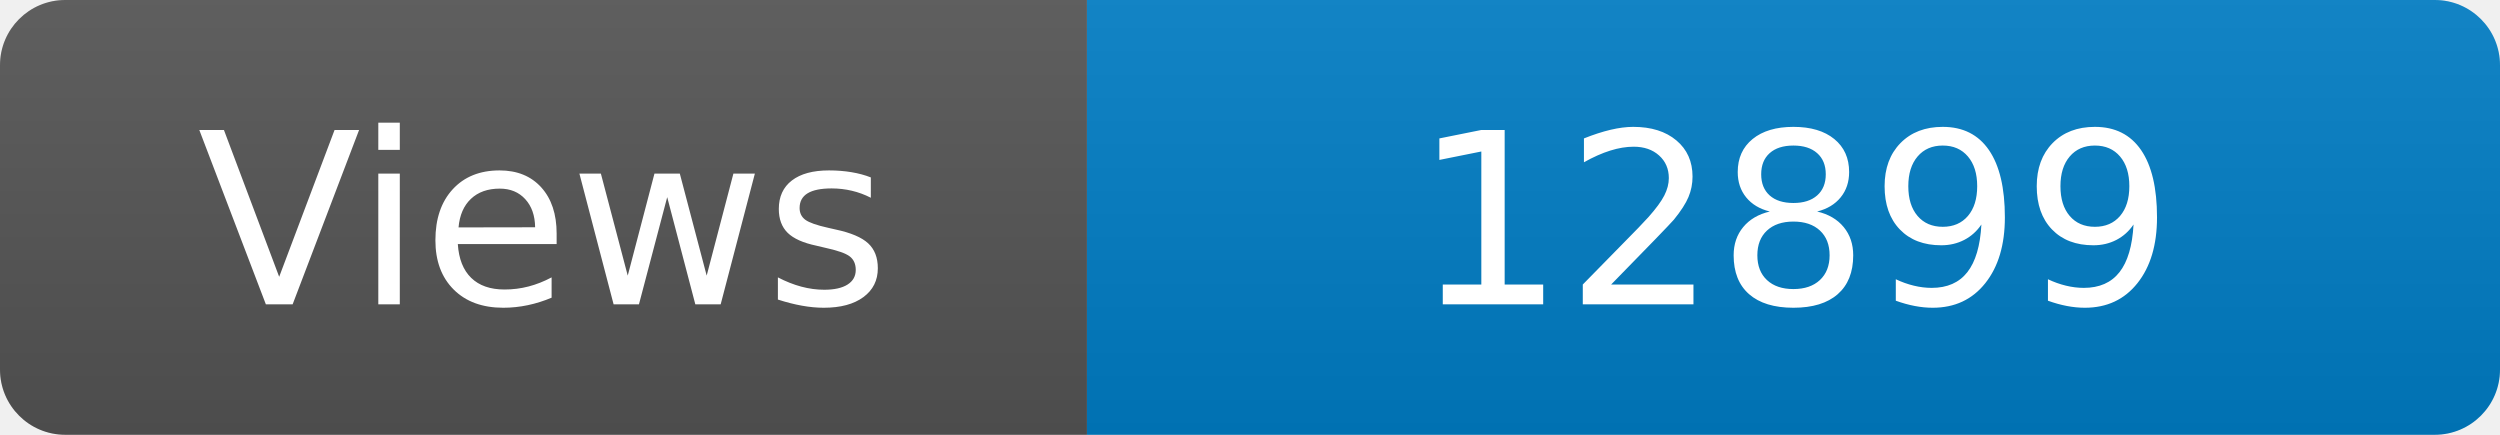
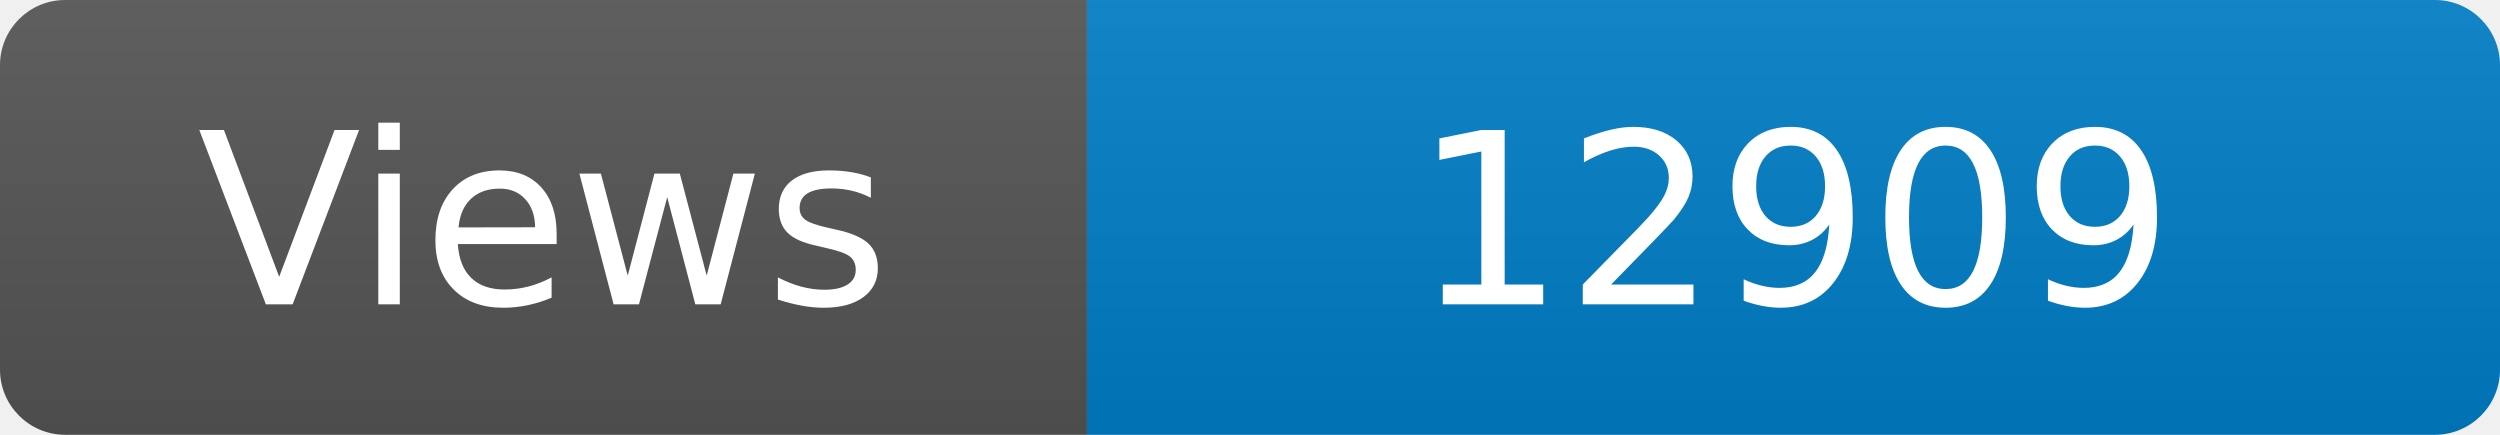
<svg xmlns="http://www.w3.org/2000/svg" width="115" height="20" role="img" aria-label="Maintained?: yes">
  <linearGradient id="s" x2="0" y2="100%">
    <stop offset="0" stop-color="#bbb" stop-opacity=".1" />
    <stop offset="1" stop-opacity=".1" />
  </linearGradient>
  <clipPath id="r">
    <rect width="115" height="20" rx="3" fill="#fff" />
  </clipPath>
  <g clip-path="url(#r)">
    <rect width="50" height="20" fill="#555" />
    <rect x="50" width="160" height="20" fill="#007ec6" />
    <rect width="115" height="20" fill="url(#s)" />
  </g>
  <g fill="#fff" text-anchor="middle" font-family="Verdana,Geneva,DejaVu Sans,sans-serif" font-size="110">
    <text x="250" y="140" transform="scale(.1)" fill="#fff">Views</text>
-     <text x="825" y="140" transform="scale(.1)" fill="#fff">12899</text>
+     <text x="825" y="140" transform="scale(.1)" fill="#fff">12909</text>
  </g>
</svg>
